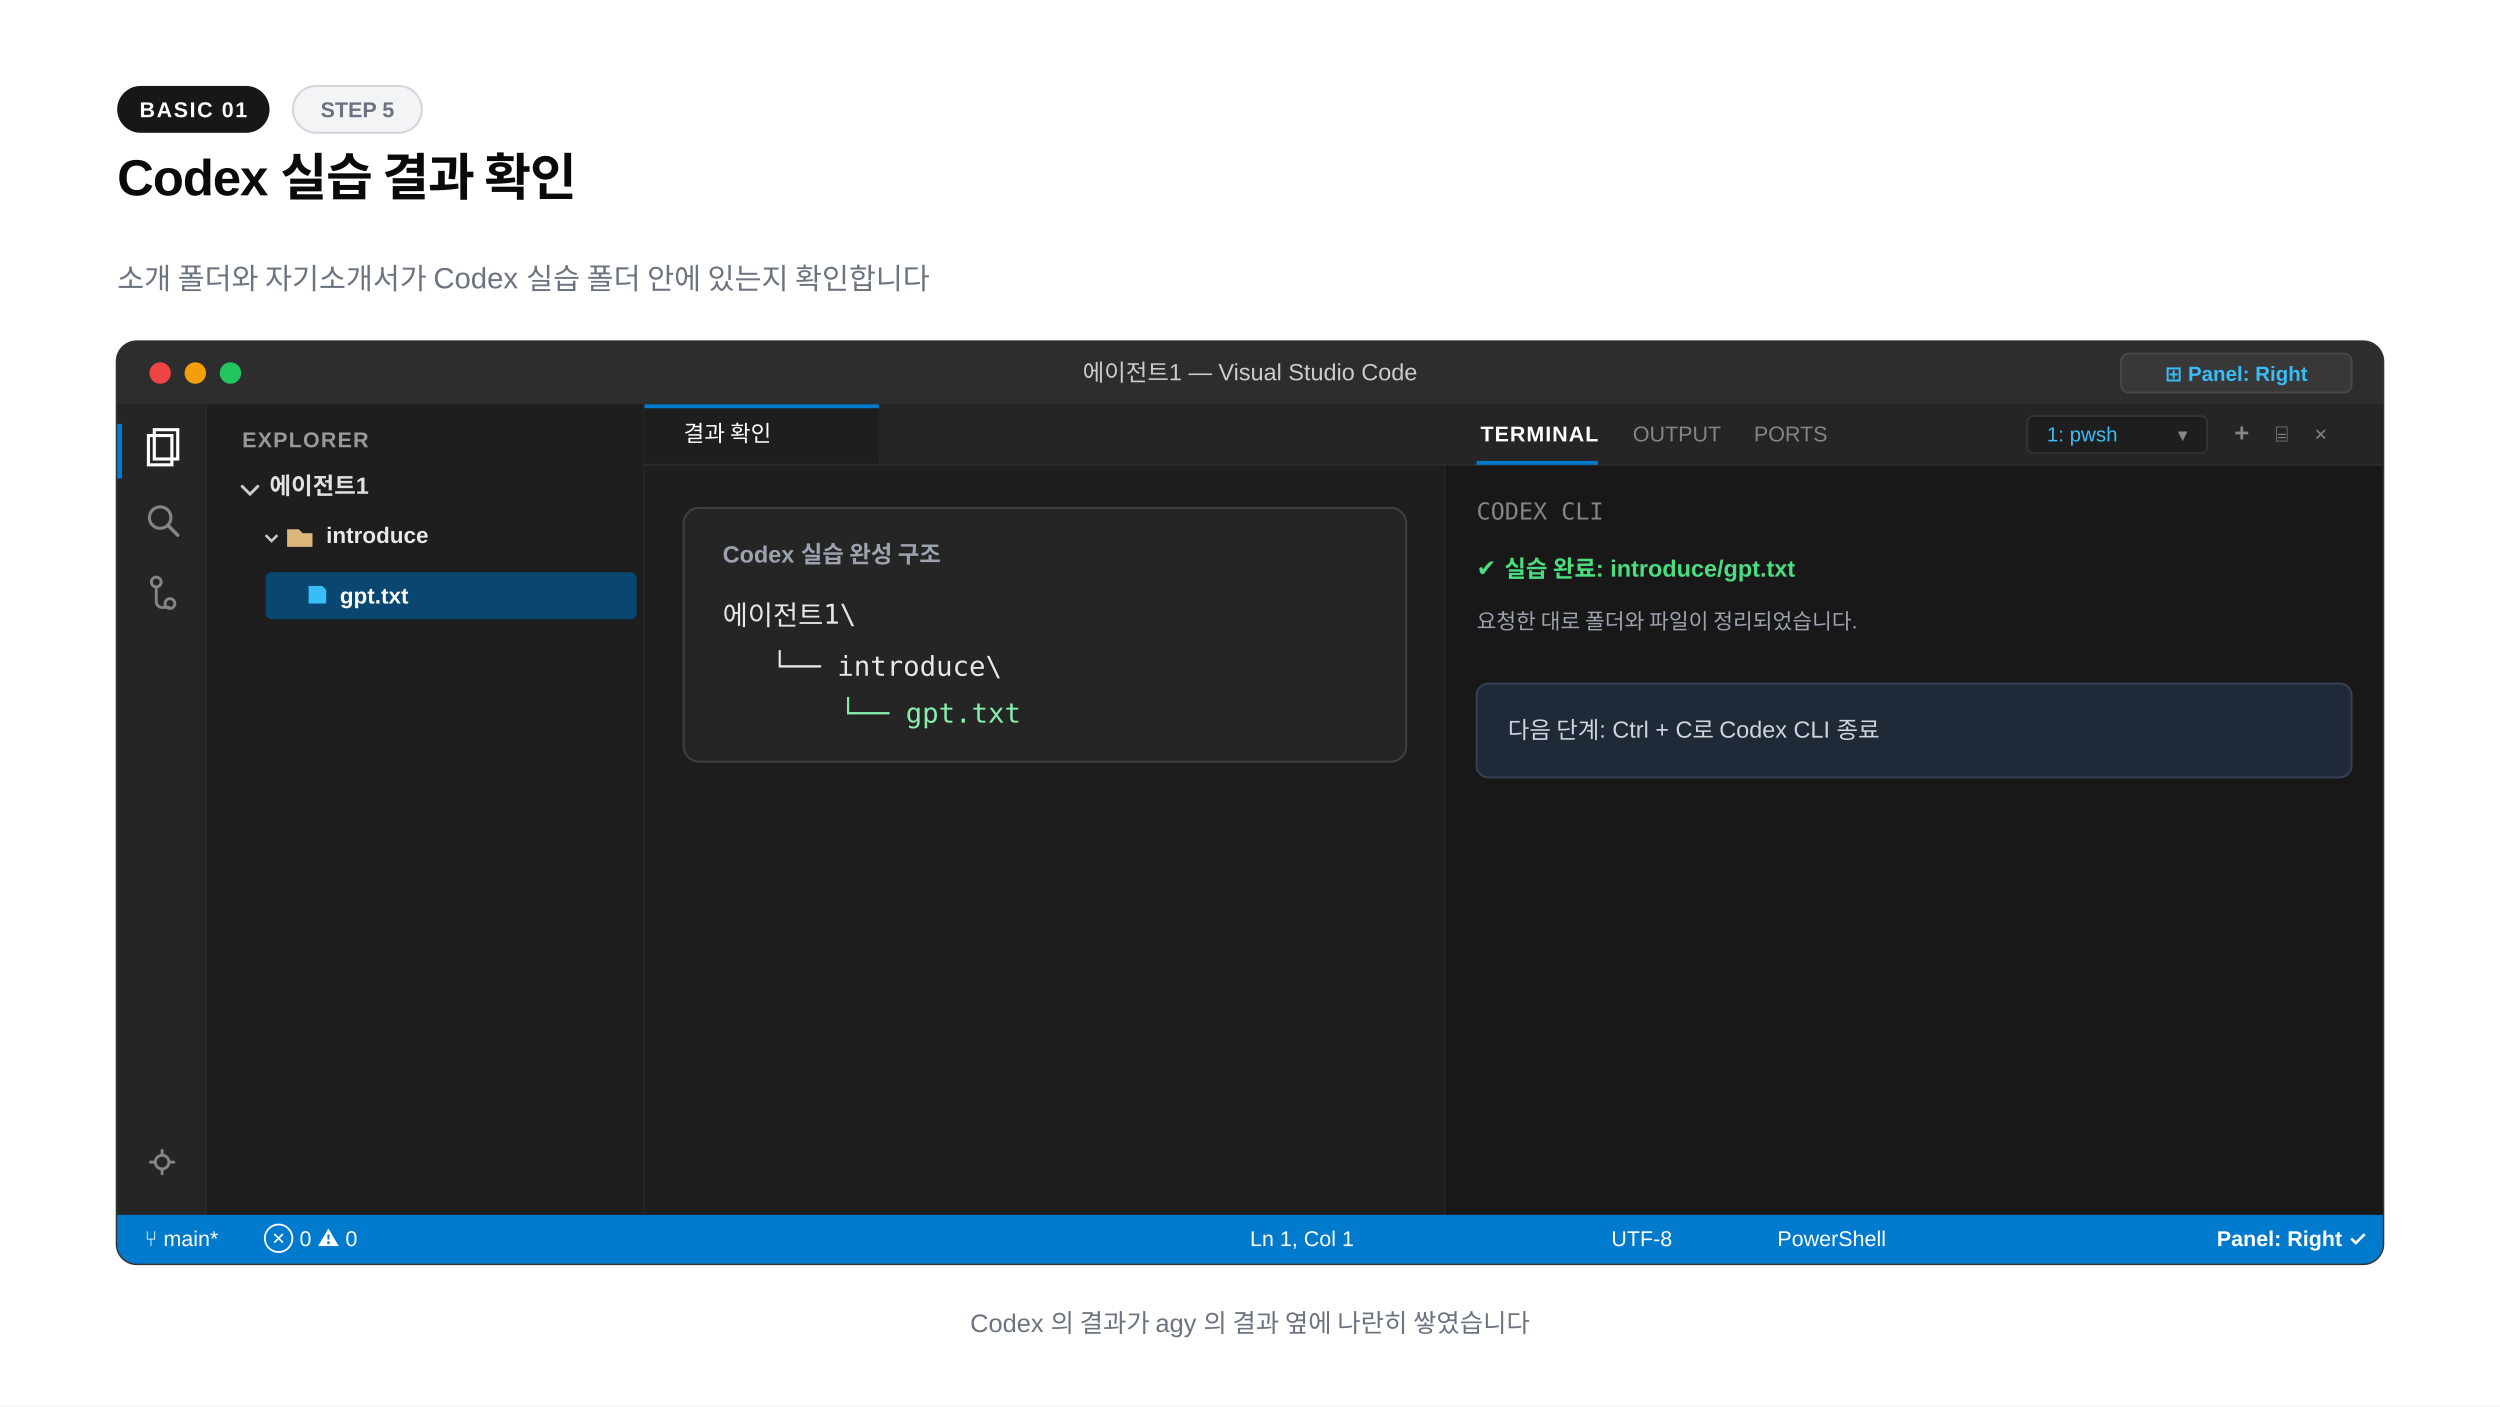
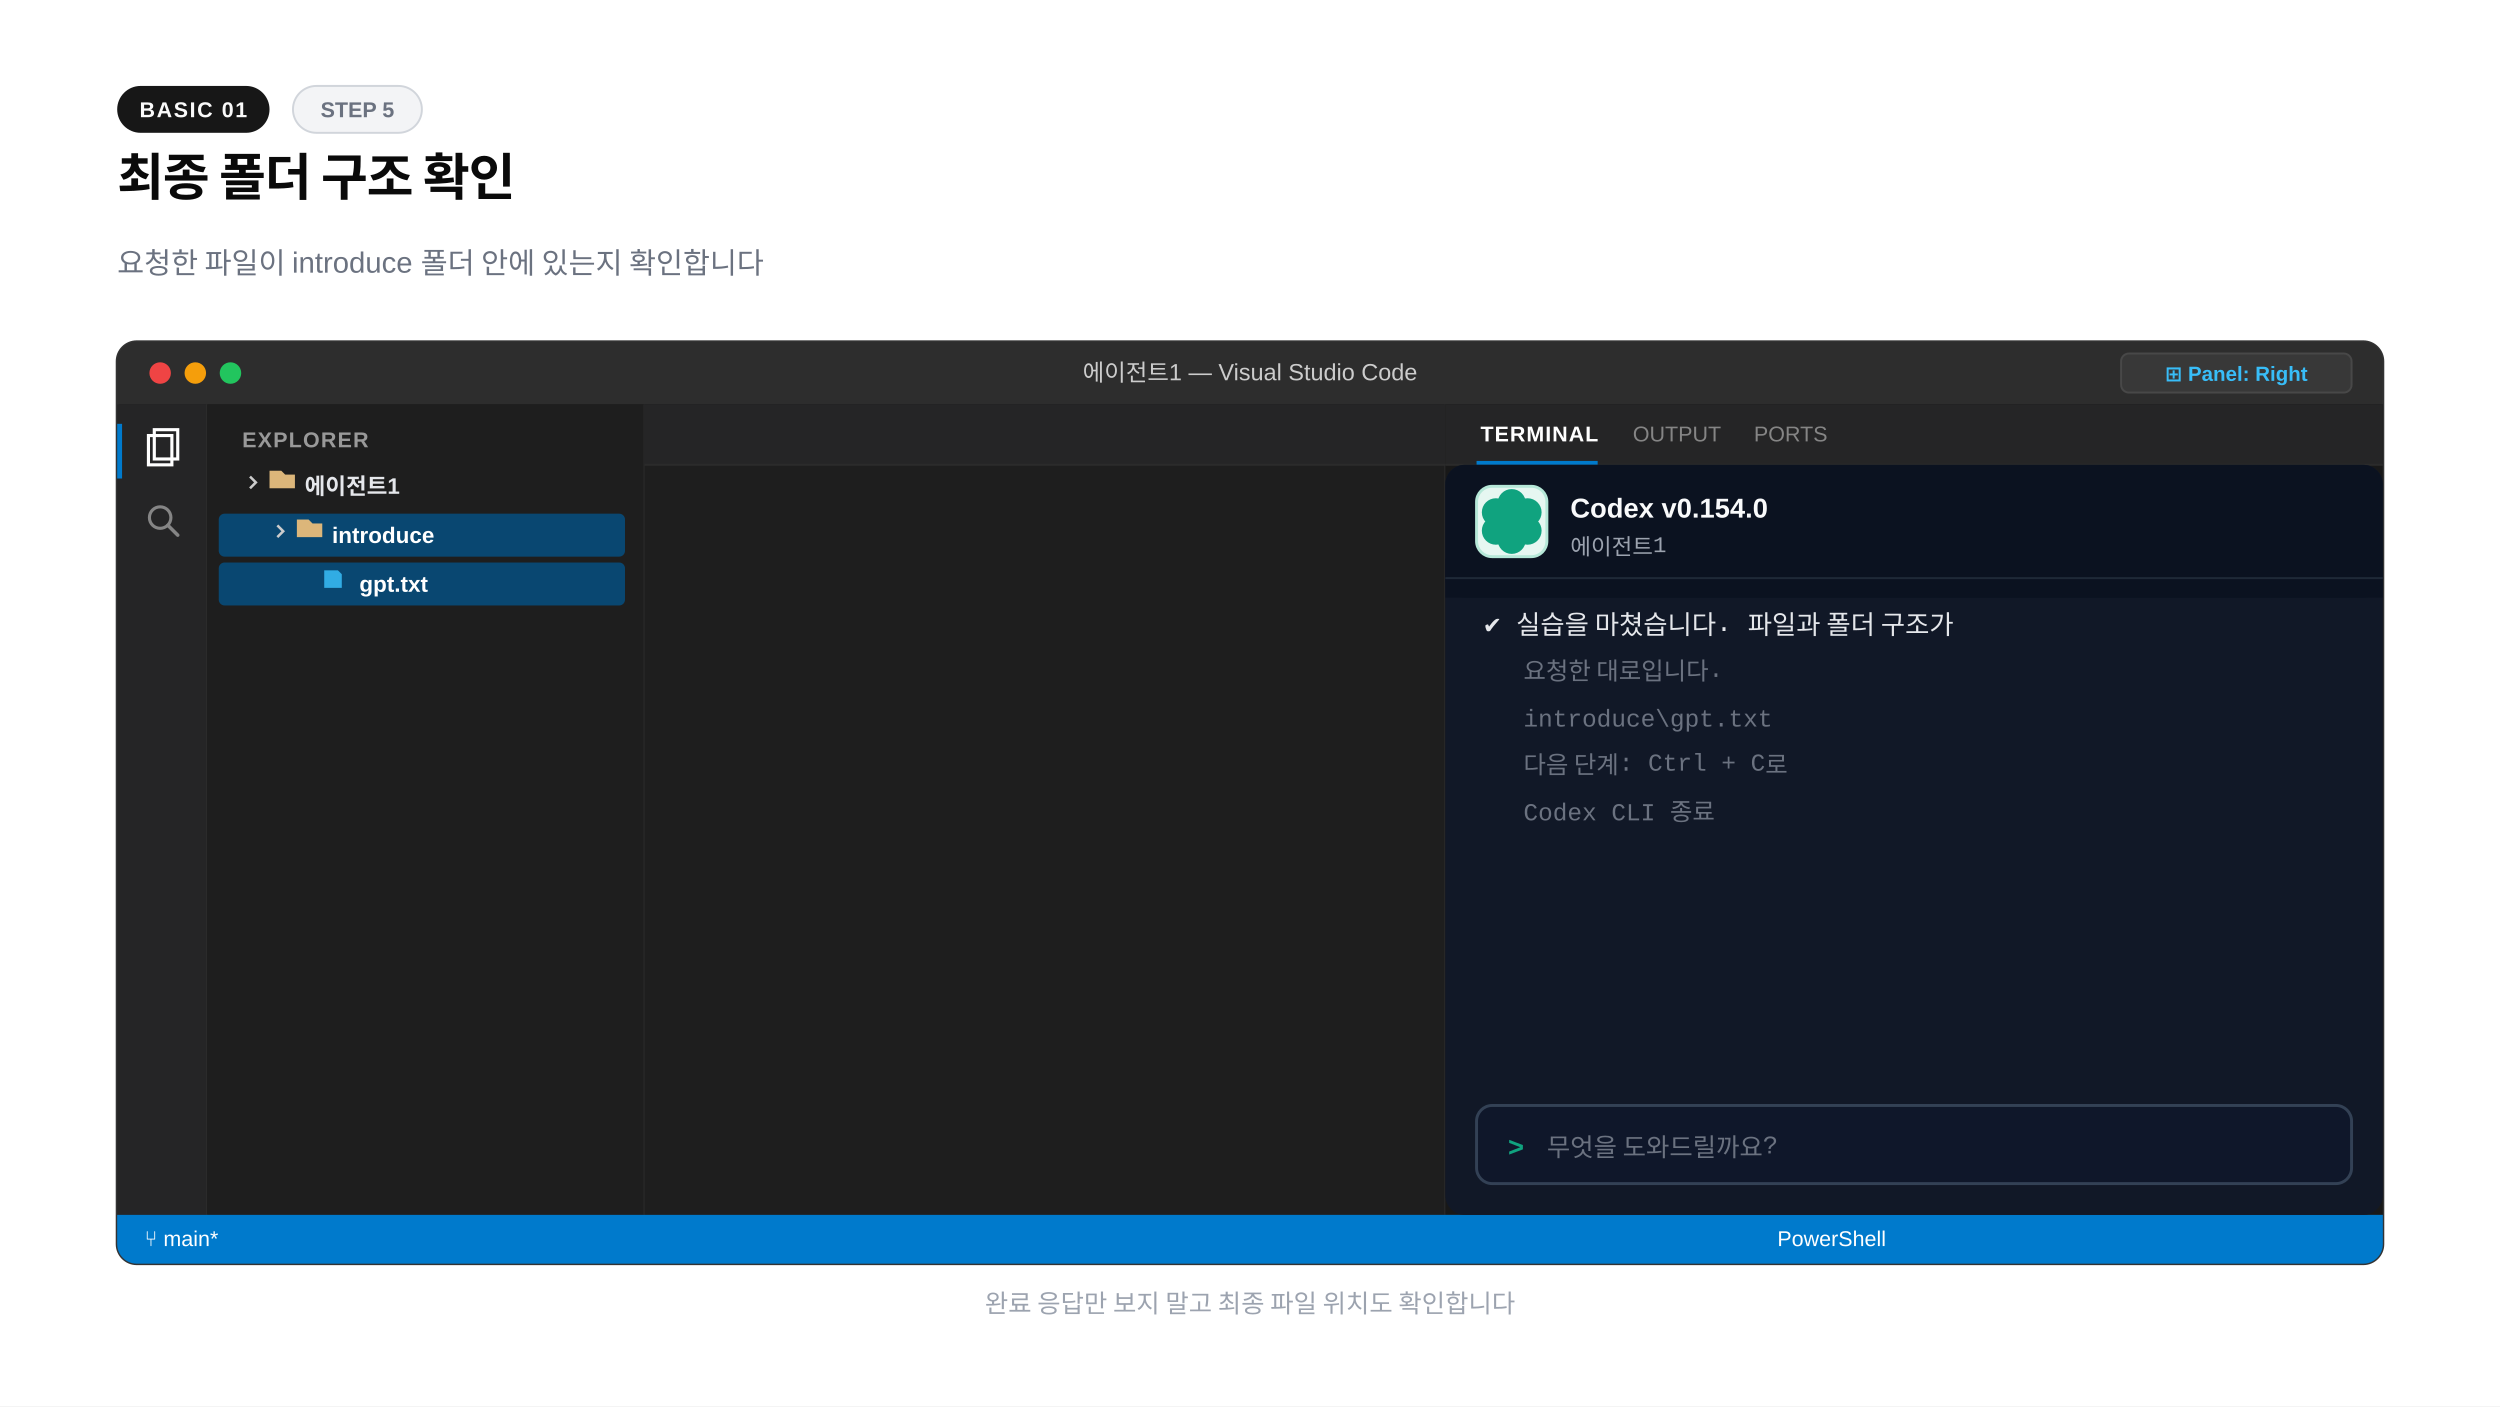
<svg xmlns="http://www.w3.org/2000/svg" width="1280" height="720" viewBox="0 0 1280 720">
-   <rect width="1280" height="720" fill="#ffffff" />
+   <rect x="0" y="0" width="1280" height="720" fill="#ffffff" />
  <rect x="60" y="44" width="78" height="24" rx="12" fill="#171717" />
  <text x="99" y="60" text-anchor="middle" font-family="-apple-system,BlinkMacSystemFont,'Segoe UI',Arial,sans-serif" font-size="11" font-weight="600" fill="#fafafa" letter-spacing="0.8">BASIC 01</text>
  <rect x="150" y="44" width="66" height="24" rx="12" fill="#f3f4f6" stroke="#d1d5db" stroke-width="1" />
  <text x="183" y="60" text-anchor="middle" font-family="-apple-system,BlinkMacSystemFont,'Segoe UI',Arial,sans-serif" font-size="11" font-weight="600" fill="#6b7280">STEP 5</text>
-   <text x="60" y="100" font-family="-apple-system,BlinkMacSystemFont,'Segoe UI',Arial,sans-serif" font-size="26" font-weight="800" fill="#0a0a0a" letter-spacing="-0.02em">Codex 실습 결과 확인</text>
-   <text x="60" y="148" font-family="-apple-system,BlinkMacSystemFont,'Segoe UI',Arial,sans-serif" font-size="15" fill="#6b7280">소개 폴더와 자기소개서가 Codex 실습 폴더 안에 있는지 확인합니다</text>
+   <text x="60" y="100" font-family="-apple-system,BlinkMacSystemFont,'Segoe UI',Arial,sans-serif" font-size="26" font-weight="800" fill="#0a0a0a" letter-spacing="-0.02em">최종 폴더 구조 확인</text>
+   <text x="60" y="140" font-family="-apple-system,BlinkMacSystemFont,'Segoe UI',Arial,sans-serif" font-size="15" font-weight="400" fill="#6b7280">요청한 파일이 introduce 폴더 안에 있는지 확인합니다</text>
+   <text x="60" y="190" font-family="-apple-system,BlinkMacSystemFont,'Segoe UI',Arial,sans-serif" font-size="13" font-weight="700" fill="#9ca3af" letter-spacing="0.08em">VS CODE</text>
  <rect x="60" y="175" width="1160" height="472" rx="10" fill="#1e1e1e" stroke="#333333" stroke-width="1.5" />
  <path d="M60 185a10 10 0 0 1 10-10h1140a10 10 0 0 1 10 10v22H60z" fill="#2d2d2d" />
  <circle cx="82" cy="191" r="5.5" fill="#ef4444" />
  <circle cx="100" cy="191" r="5.5" fill="#f59e0b" />
  <circle cx="118" cy="191" r="5.5" fill="#22c55e" />
  <text x="640" y="195" text-anchor="middle" font-family="-apple-system,BlinkMacSystemFont,'Segoe UI',Arial,sans-serif" font-size="12" font-weight="500" fill="#cccccc">에이전트1 — Visual Studio Code</text>
  <rect x="1086" y="181" width="118" height="20" rx="4" fill="#383838" stroke="#484848" stroke-width="1" />
  <text x="1145" y="195" text-anchor="middle" font-family="-apple-system,BlinkMacSystemFont,'Segoe UI',Arial,sans-serif" font-size="10.5" font-weight="600" fill="#38bdf8">⊞ Panel: Right</text>
  <rect x="60" y="207" width="46" height="415" fill="#252526" />
  <line x1="106" y1="207" x2="106" y2="622" stroke="#2b2b2b" stroke-width="1" />
  <rect x="60" y="217" width="2.5" height="28" fill="#007acc" />
  <path d="M76 223h12v15H76z" fill="none" stroke="#ffffff" stroke-width="1.6" />
  <path d="M79 220h12v15H79z" fill="none" stroke="#ffffff" stroke-width="1.6" />
  <circle cx="82" cy="265" r="5.5" fill="none" stroke="#858585" stroke-width="1.6" />
  <line x1="86" y1="269" x2="91" y2="274" stroke="#858585" stroke-width="1.8" stroke-linecap="round" />
-   <circle cx="80" cy="298" r="2.5" fill="none" stroke="#858585" stroke-width="1.5" />
-   <circle cx="87" cy="309" r="2.5" fill="none" stroke="#858585" stroke-width="1.5" />
-   <path d="M80 300v8a3 3 0 0 0 3 3h4" fill="none" stroke="#858585" stroke-width="1.5" />
-   <circle cx="83" cy="595" r="3.5" fill="none" stroke="#858585" stroke-width="1.5" />
-   <path d="M83 589v2M83 599v2M77 595h2M87 595h2" stroke="#858585" stroke-width="1.5" stroke-linecap="round" />
  <rect x="106" y="207" width="224" height="415" fill="#1e1e1e" />
  <line x1="330" y1="207" x2="330" y2="622" stroke="#2b2b2b" stroke-width="1" />
  <text x="124" y="229" font-family="-apple-system,BlinkMacSystemFont,'Segoe UI',Arial,sans-serif" font-size="11" font-weight="700" fill="#999999" letter-spacing="0.6">EXPLORER</text>
-   <path d="M124 249l4 4 4-4" fill="none" stroke="#cccccc" stroke-width="1.5" stroke-linecap="round" />
-   <text x="138" y="253" font-family="-apple-system,BlinkMacSystemFont,'Segoe UI',Arial,sans-serif" font-size="12" font-weight="700" fill="#e1e1e1">에이전트1</text>
-   <path d="M136 274l3 3 3-3" fill="none" stroke="#cccccc" stroke-width="1.3" />
-   <path d="M147 271h6l2 2h5v7h-13z" fill="#dcb67a" />
-   <text x="167" y="278" font-family="-apple-system,BlinkMacSystemFont,'Segoe UI',Arial,sans-serif" font-size="11.5" font-weight="700" fill="#e5e7eb">introduce</text>
-   <rect x="136" y="293" width="190" height="24" rx="3" fill="#094771" />
-   <path d="M158 300h7l2 2v7h-9z" fill="#38bdf8" />
-   <text x="174" y="309" font-family="-apple-system,BlinkMacSystemFont,'Segoe UI',Arial,sans-serif" font-size="11.5" font-weight="600" fill="#ffffff">gpt.txt</text>
+   <path d="M128 244l3 3-3 3" fill="none" stroke="#cccccc" stroke-width="1.3" />
+   <path d="M138 241h6l2 2h5v7h-13z" fill="#dcb67a" />
+   <text x="156" y="253" font-family="-apple-system,BlinkMacSystemFont,'Segoe UI',Arial,sans-serif" font-size="11.5" font-weight="700" fill="#e5e7eb">에이전트1</text>
+   <rect x="112" y="263" width="208" height="22" rx="3" fill="#094771" />
+   <path d="M142 269l3 3-3 3" fill="none" stroke="#cccccc" stroke-width="1.3" />
+   <path d="M152 266h6l2 2h5v7h-13z" fill="#dcb67a" />
+   <text x="170" y="278" font-family="-apple-system,BlinkMacSystemFont,'Segoe UI',Arial,sans-serif" font-size="11.5" font-weight="700" fill="#ffffff">introduce</text>
+   <rect x="112" y="288" width="208" height="22" rx="3" fill="#094771" />
+   <path d="M166 292h7l2 2v7h-9z" fill="#38bdf8" opacity="0.85" />
+   <text x="184" y="303" font-family="-apple-system,BlinkMacSystemFont,'Segoe UI',Arial,sans-serif" font-size="11.5" font-weight="700" fill="#ffffff">gpt.txt</text>
  <rect x="330" y="207" width="410" height="415" fill="#1e1e1e" />
  <line x1="740" y1="207" x2="740" y2="622" stroke="#2b2b2b" stroke-width="1" />
  <rect x="330" y="207" width="410" height="31" fill="#252526" />
-   <rect x="330" y="207" width="120" height="31" fill="#1e1e1e" />
-   <rect x="330" y="207" width="120" height="2" fill="#007acc" />
-   <text x="350" y="226" font-family="-apple-system,BlinkMacSystemFont,'Segoe UI',Arial,sans-serif" font-size="11.5" fill="#ffffff">결과 확인</text>
  <line x1="330" y1="238" x2="740" y2="238" stroke="#2b2b2b" stroke-width="1" />
-   <rect x="350" y="260" width="370" height="130" rx="8" fill="#252526" stroke="#3f3f46" />
-   <text x="370" y="288" font-family="-apple-system,BlinkMacSystemFont,'Segoe UI',Arial,sans-serif" font-size="12" font-weight="700" fill="#9ca3af">Codex 실습 완성 구조</text>
-   <g font-family="Consolas,monospace" font-size="14">
-     <text x="370" y="320" fill="#e5e7eb">에이전트1\</text>
-     <text x="395" y="346" fill="#e5e7eb">└── introduce\</text>
-     <text x="430" y="370" fill="#86efac">└── gpt.txt</text>
-   </g>
  <rect x="740" y="207" width="480" height="415" fill="#181818" />
  <rect x="740" y="207" width="480" height="31" fill="#252526" />
  <line x1="740" y1="238" x2="1220" y2="238" stroke="#2b2b2b" stroke-width="1" />
  <text x="758" y="226" font-family="-apple-system,BlinkMacSystemFont,'Segoe UI',Arial,sans-serif" font-size="11" font-weight="700" fill="#ffffff" letter-spacing="0.5">TERMINAL</text>
  <rect x="756" y="236" width="62" height="2" fill="#007acc" />
-   <text x="836" y="226" font-family="-apple-system,BlinkMacSystemFont,'Segoe UI',Arial,sans-serif" font-size="11" fill="#858585">OUTPUT</text>
-   <text x="898" y="226" font-family="-apple-system,BlinkMacSystemFont,'Segoe UI',Arial,sans-serif" font-size="11" fill="#858585">PORTS</text>
-   <rect x="1038" y="213" width="92" height="19" rx="3" fill="#1e1e1e" stroke="#333333" stroke-width="1" />
-   <text x="1048" y="226" font-family="-apple-system,BlinkMacSystemFont,'Segoe UI',Arial,sans-serif" font-size="10.5" fill="#38bdf8">1: pwsh</text>
-   <text x="1115" y="226" font-family="-apple-system,BlinkMacSystemFont,'Segoe UI',Arial,sans-serif" font-size="10" fill="#858585">▾</text>
-   <text x="1144" y="226" font-family="-apple-system,BlinkMacSystemFont,'Segoe UI',Arial,sans-serif" font-size="13" font-weight="700" fill="#858585">+</text>
-   <text x="1165" y="226" font-family="-apple-system,BlinkMacSystemFont,'Segoe UI',Arial,sans-serif" font-size="11" fill="#858585">⌸</text>
-   <text x="1185" y="226" font-family="-apple-system,BlinkMacSystemFont,'Segoe UI',Arial,sans-serif" font-size="11" fill="#858585">×</text>
-   <g font-family="Consolas,monospace" font-size="12">
-     <text x="756" y="266" fill="#858585">CODEX CLI</text>
-     <text x="756" y="295" fill="#4ade80" font-family="-apple-system,BlinkMacSystemFont,'Segoe UI',Arial,sans-serif" font-size="12" font-weight="700">✔ 실습 완료: introduce/gpt.txt</text>
-     <text x="756" y="322" fill="#9ca3af" font-family="-apple-system,BlinkMacSystemFont,'Segoe UI',Arial,sans-serif" font-size="11">요청한 대로 폴더와 파일이 정리되었습니다.</text>
-     <rect x="756" y="350" width="448" height="48" rx="6" fill="#1f2937" stroke="#374151" />
-     <text x="772" y="378" fill="#d1d5db" font-family="-apple-system,BlinkMacSystemFont,'Segoe UI',Arial,sans-serif" font-size="12">다음 단계: Ctrl + C로 Codex CLI 종료</text>
-   </g>
+   <text x="836" y="226" font-family="-apple-system,BlinkMacSystemFont,'Segoe UI',Arial,sans-serif" font-size="11" font-weight="400" fill="#858585">OUTPUT</text>
+   <text x="898" y="226" font-family="-apple-system,BlinkMacSystemFont,'Segoe UI',Arial,sans-serif" font-size="11" font-weight="400" fill="#858585">PORTS</text>
  <path d="M60 622h1160v15a10 10 0 0 1-10 10H70a10 10 0 0 1-10-10z" fill="#007acc" />
  <text x="74" y="638" font-family="-apple-system,BlinkMacSystemFont,'Segoe UI',Arial,sans-serif" font-size="11" font-weight="500" fill="#ffffff">⑂ main*</text>
-   <text x="135" y="638" font-family="-apple-system,BlinkMacSystemFont,'Segoe UI',Arial,sans-serif" font-size="11" fill="#ffffff">⊗ 0  ⚠ 0</text>
-   <text x="640" y="638" font-family="-apple-system,BlinkMacSystemFont,'Segoe UI',Arial,sans-serif" font-size="11" fill="#ffffff">Ln 1, Col 1</text>
-   <text x="825" y="638" font-family="-apple-system,BlinkMacSystemFont,'Segoe UI',Arial,sans-serif" font-size="11" fill="#ffffff">UTF-8</text>
-   <text x="910" y="638" font-family="-apple-system,BlinkMacSystemFont,'Segoe UI',Arial,sans-serif" font-size="11" fill="#ffffff">PowerShell</text>
-   <text x="1135" y="638" font-family="-apple-system,BlinkMacSystemFont,'Segoe UI',Arial,sans-serif" font-size="11" font-weight="600" fill="#ffffff">Panel: Right ✓</text>
-   <text x="640" y="682" text-anchor="middle" font-family="-apple-system,BlinkMacSystemFont,'Segoe UI',Arial,sans-serif" font-size="13" font-weight="500" fill="#6b7280">Codex 의 결과가 agy 의 결과 옆에 나란히 쌓였습니다</text>
+   <text x="910" y="638" font-family="-apple-system,BlinkMacSystemFont,'Segoe UI',Arial,sans-serif" font-size="11" font-weight="400" fill="#ffffff">PowerShell</text>
+   <rect x="740" y="238" width="480" height="384" rx="10" fill="#111827" />
+   <rect x="740" y="238" width="480" height="68" rx="10" fill="#0b1220" />
+   <rect x="740" y="286" width="480" height="20" fill="#0b1220" />
+   <rect x="756" y="249" width="36" height="36" rx="7.92" fill="#e6f7f1" stroke="#b6e8d8" stroke-width="1.5" />
+   <circle cx="774.0" cy="276.4" r="7.2" fill="#10a37f" />
+   <circle cx="765.9" cy="271.7" r="7.2" fill="#10a37f" />
+   <circle cx="765.9" cy="262.3" r="7.2" fill="#10a37f" />
+   <circle cx="774.0" cy="257.6" r="7.2" fill="#10a37f" />
+   <circle cx="782.1" cy="262.3" r="7.2" fill="#10a37f" />
+   <circle cx="782.1" cy="271.7" r="7.2" fill="#10a37f" />
+   <circle cx="774.0" cy="267.0" r="6.5" fill="#10a37f" />
+   <text x="804" y="265" font-family="-apple-system,BlinkMacSystemFont,'Segoe UI',Arial,sans-serif" font-size="14" font-weight="700" fill="#f9fafb">Codex v0.154.0</text>
+   <text x="804" y="284" font-family="'Courier New',Courier,monospace" font-size="11.5" font-weight="400" fill="#9ca3af">에이전트1</text>
+   <line x1="740" y1="296" x2="1220" y2="296" stroke="#1f2937" stroke-width="1" />
+   <text x="760" y="324" font-family="'Courier New',Courier,monospace" font-size="13.5" font-weight="400" fill="#e5e7eb">✔ 실습을 마쳤습니다. 파일과 폴더 구조가</text>
+   <text x="780" y="348" font-family="'Courier New',Courier,monospace" font-size="12.5" font-weight="400" fill="#6b7280">요청한 대로입니다.</text>
+   <text x="780" y="372" font-family="'Courier New',Courier,monospace" font-size="12.5" font-weight="400" fill="#6b7280">introduce\gpt.txt</text>
+   <text x="780" y="396" font-family="'Courier New',Courier,monospace" font-size="12.5" font-weight="400" fill="#6b7280">다음 단계: Ctrl + C로</text>
+   <text x="780" y="420" font-family="'Courier New',Courier,monospace" font-size="12.5" font-weight="400" fill="#6b7280">Codex CLI 종료</text>
+   <rect x="756" y="566" width="448" height="40" rx="8" fill="#0f172a" stroke="#334155" stroke-width="1.5" />
+   <text x="772" y="592" font-family="'Courier New',Courier,monospace" font-size="14" font-weight="700" fill="#10a37f">&gt;</text>
+   <text x="792" y="592" font-family="'Courier New',Courier,monospace" font-size="13" font-weight="400" fill="#6b7280">무엇을 도와드릴까요?</text>
+   <text x="640" y="672" text-anchor="middle" font-family="-apple-system,BlinkMacSystemFont,'Segoe UI',Arial,sans-serif" font-size="13" font-weight="400" fill="#9ca3af">완료 응답만 보지 말고 최종 파일 위치도 확인합니다</text>
</svg>
